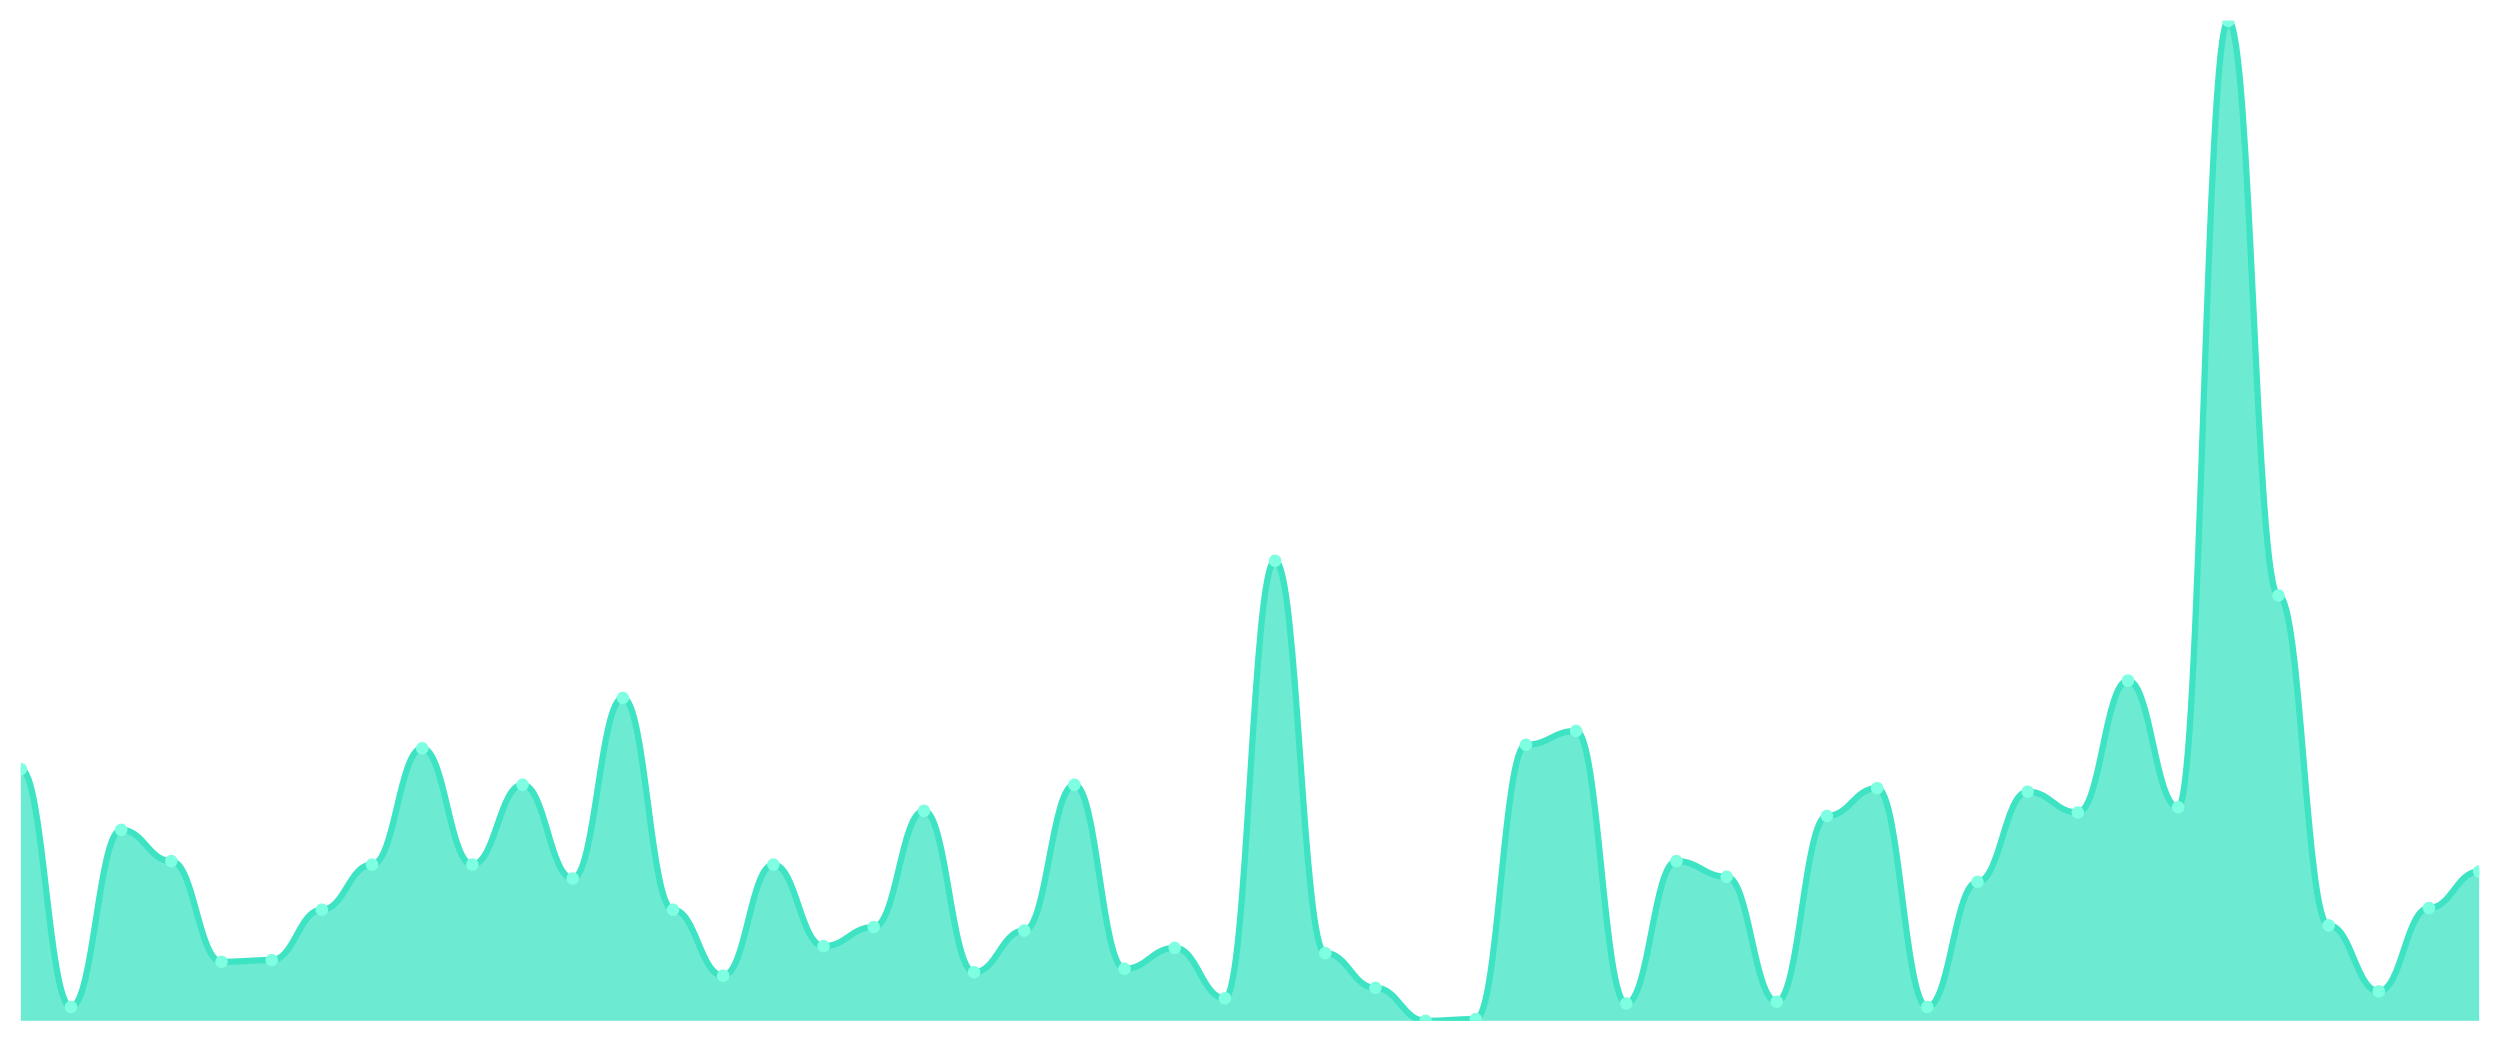
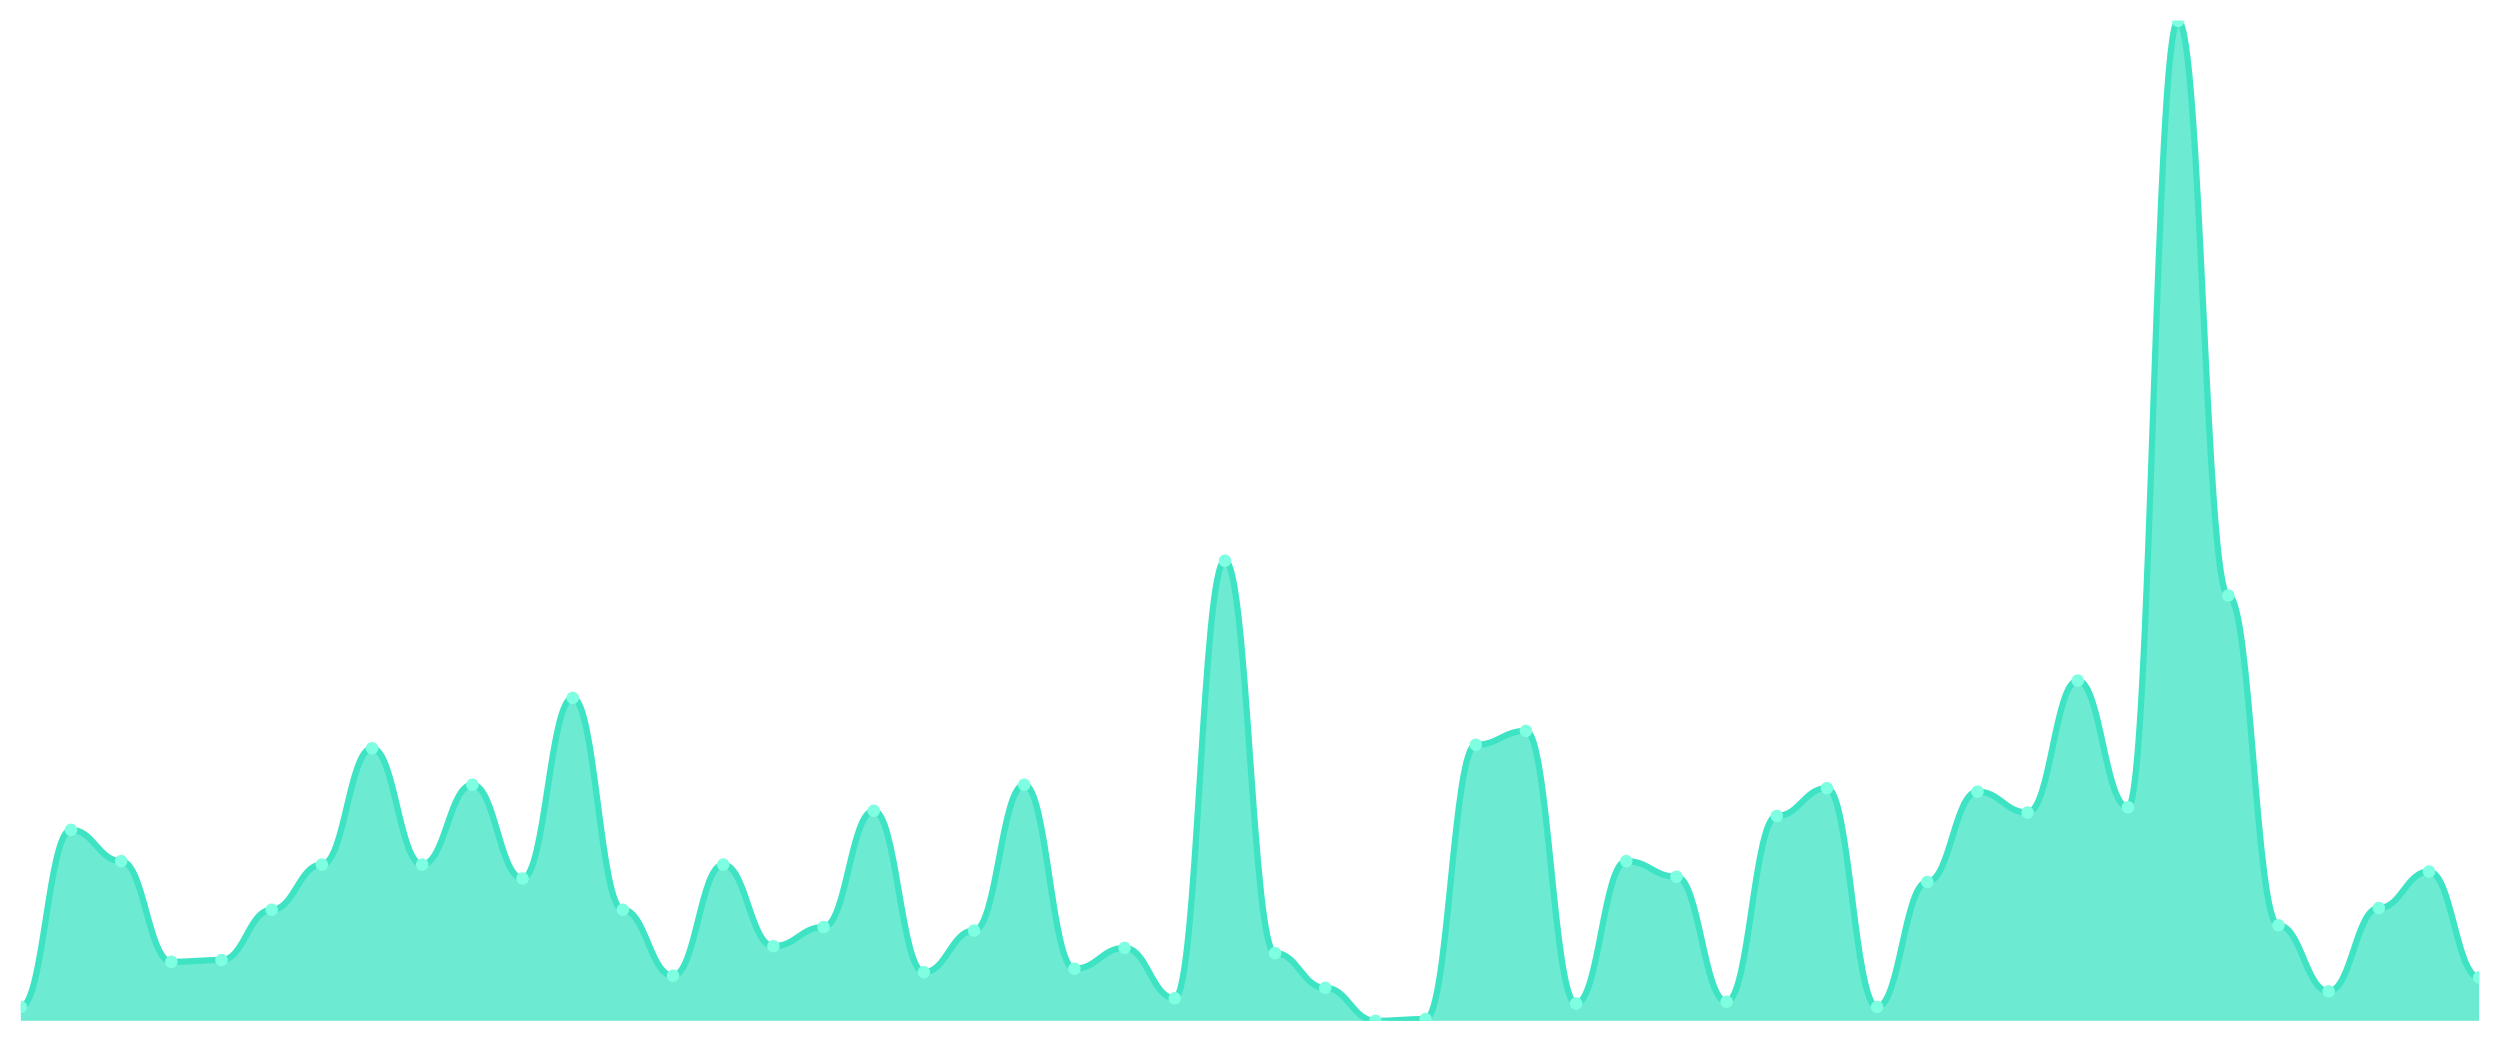
<svg xmlns="http://www.w3.org/2000/svg" viewBox="0 0 1200 500" width="1200" height="500">
  <defs>
    <clipPath id="c">
      <rect x="10" y="10" width="1180" height="480" />
    </clipPath>
  </defs>
  <rect width="1200" height="500" fill="none" />
  <g clip-path="url(#c)">
-     <path d="M 10,490 L 10,369.167 C 20.837,369.167 23.245,483.333 34.082,483.333 C 44.918,483.333 47.327,398.333 58.163,398.333 C 69,398.333 71.408,413.333 82.245,413.333 C 93.082,413.333 95.49,461.667 106.327,461.667 C 117.163,461.667 119.571,460.833 130.408,460.833 C 141.245,460.833 143.653,436.667 154.49,436.667 C 165.327,436.667 167.735,415 178.571,415 C 189.408,415 191.816,359.167 202.653,359.167 C 213.49,359.167 215.898,415 226.735,415 C 237.571,415 239.98,376.667 250.816,376.667 C 261.653,376.667 264.061,421.667 274.898,421.667 C 285.735,421.667 288.143,335 298.98,335 C 309.816,335 312.224,436.667 323.061,436.667 C 333.898,436.667 336.306,468.333 347.143,468.333 C 357.98,468.333 360.388,415 371.224,415 C 382.061,415 384.469,454.167 395.306,454.167 C 406.143,454.167 408.551,445 419.388,445 C 430.224,445 432.633,389.167 443.469,389.167 C 454.306,389.167 456.714,466.667 467.551,466.667 C 478.388,466.667 480.796,446.667 491.633,446.667 C 502.469,446.667 504.878,376.667 515.714,376.667 C 526.551,376.667 528.959,465 539.796,465 C 550.633,465 553.041,455 563.878,455 C 574.714,455 577.122,479.167 587.959,479.167 C 598.796,479.167 601.204,269.167 612.041,269.167 C 622.878,269.167 625.286,457.5 636.122,457.5 C 646.959,457.5 649.367,474.167 660.204,474.167 C 671.041,474.167 673.449,490 684.286,490 C 695.122,490 697.531,489.167 708.367,489.167 C 719.204,489.167 721.612,357.5 732.449,357.5 C 743.286,357.5 745.694,350.833 756.531,350.833 C 767.367,350.833 769.776,481.667 780.612,481.667 C 791.449,481.667 793.857,413.333 804.694,413.333 C 815.531,413.333 817.939,420.833 828.776,420.833 C 839.612,420.833 842.02,480.833 852.857,480.833 C 863.694,480.833 866.102,391.667 876.939,391.667 C 887.776,391.667 890.184,378.333 901.02,378.333 C 911.857,378.333 914.265,483.333 925.102,483.333 C 935.939,483.333 938.347,423.333 949.184,423.333 C 960.02,423.333 962.429,380 973.265,380 C 984.102,380 986.51,390 997.347,390 C 1008.184,390 1010.592,326.667 1021.429,326.667 C 1032.265,326.667 1034.673,387.5 1045.51,387.5 C 1056.347,387.5 1058.755,10 1069.592,10 C 1080.429,10 1082.837,285.833 1093.673,285.833 C 1104.51,285.833 1106.918,444.167 1117.755,444.167 C 1128.592,444.167 1131,475.833 1141.837,475.833 C 1152.673,475.833 1155.082,435.833 1165.918,435.833 C 1176.755,435.833 1179.163,418.333 1190,418.333 L 1190,490 Z" fill="rgba(61,227,195,0.75)" />
-     <path d="M 10,369.167 C 20.837,369.167 23.245,483.333 34.082,483.333 C 44.918,483.333 47.327,398.333 58.163,398.333 C 69,398.333 71.408,413.333 82.245,413.333 C 93.082,413.333 95.49,461.667 106.327,461.667 C 117.163,461.667 119.571,460.833 130.408,460.833 C 141.245,460.833 143.653,436.667 154.49,436.667 C 165.327,436.667 167.735,415 178.571,415 C 189.408,415 191.816,359.167 202.653,359.167 C 213.49,359.167 215.898,415 226.735,415 C 237.571,415 239.98,376.667 250.816,376.667 C 261.653,376.667 264.061,421.667 274.898,421.667 C 285.735,421.667 288.143,335 298.98,335 C 309.816,335 312.224,436.667 323.061,436.667 C 333.898,436.667 336.306,468.333 347.143,468.333 C 357.98,468.333 360.388,415 371.224,415 C 382.061,415 384.469,454.167 395.306,454.167 C 406.143,454.167 408.551,445 419.388,445 C 430.224,445 432.633,389.167 443.469,389.167 C 454.306,389.167 456.714,466.667 467.551,466.667 C 478.388,466.667 480.796,446.667 491.633,446.667 C 502.469,446.667 504.878,376.667 515.714,376.667 C 526.551,376.667 528.959,465 539.796,465 C 550.633,465 553.041,455 563.878,455 C 574.714,455 577.122,479.167 587.959,479.167 C 598.796,479.167 601.204,269.167 612.041,269.167 C 622.878,269.167 625.286,457.5 636.122,457.5 C 646.959,457.5 649.367,474.167 660.204,474.167 C 671.041,474.167 673.449,490 684.286,490 C 695.122,490 697.531,489.167 708.367,489.167 C 719.204,489.167 721.612,357.5 732.449,357.5 C 743.286,357.5 745.694,350.833 756.531,350.833 C 767.367,350.833 769.776,481.667 780.612,481.667 C 791.449,481.667 793.857,413.333 804.694,413.333 C 815.531,413.333 817.939,420.833 828.776,420.833 C 839.612,420.833 842.02,480.833 852.857,480.833 C 863.694,480.833 866.102,391.667 876.939,391.667 C 887.776,391.667 890.184,378.333 901.02,378.333 C 911.857,378.333 914.265,483.333 925.102,483.333 C 935.939,483.333 938.347,423.333 949.184,423.333 C 960.02,423.333 962.429,380 973.265,380 C 984.102,380 986.51,390 997.347,390 C 1008.184,390 1010.592,326.667 1021.429,326.667 C 1032.265,326.667 1034.673,387.5 1045.51,387.5 C 1056.347,387.5 1058.755,10 1069.592,10 C 1080.429,10 1082.837,285.833 1093.673,285.833 C 1104.51,285.833 1106.918,444.167 1117.755,444.167 C 1128.592,444.167 1131,475.833 1141.837,475.833 C 1152.673,475.833 1155.082,435.833 1165.918,435.833 C 1176.755,435.833 1179.163,418.333 1190,418.333" fill="none" stroke="#3de3c3" stroke-width="3" stroke-linecap="round" stroke-linejoin="round" />
-     <circle cx="10" cy="369.167" r="3" fill="#7fffe1" />
-     <circle cx="34.082" cy="483.333" r="3" fill="#7fffe1" />
-     <circle cx="58.163" cy="398.333" r="3" fill="#7fffe1" />
-     <circle cx="82.245" cy="413.333" r="3" fill="#7fffe1" />
-     <circle cx="106.327" cy="461.667" r="3" fill="#7fffe1" />
-     <circle cx="130.408" cy="460.833" r="3" fill="#7fffe1" />
-     <circle cx="154.49" cy="436.667" r="3" fill="#7fffe1" />
-     <circle cx="178.571" cy="415" r="3" fill="#7fffe1" />
-     <circle cx="202.653" cy="359.167" r="3" fill="#7fffe1" />
-     <circle cx="226.735" cy="415" r="3" fill="#7fffe1" />
-     <circle cx="250.816" cy="376.667" r="3" fill="#7fffe1" />
-     <circle cx="274.898" cy="421.667" r="3" fill="#7fffe1" />
-     <circle cx="298.98" cy="335" r="3" fill="#7fffe1" />
-     <circle cx="323.061" cy="436.667" r="3" fill="#7fffe1" />
-     <circle cx="347.143" cy="468.333" r="3" fill="#7fffe1" />
-     <circle cx="371.224" cy="415" r="3" fill="#7fffe1" />
-     <circle cx="395.306" cy="454.167" r="3" fill="#7fffe1" />
-     <circle cx="419.388" cy="445" r="3" fill="#7fffe1" />
-     <circle cx="443.469" cy="389.167" r="3" fill="#7fffe1" />
-     <circle cx="467.551" cy="466.667" r="3" fill="#7fffe1" />
-     <circle cx="491.633" cy="446.667" r="3" fill="#7fffe1" />
-     <circle cx="515.714" cy="376.667" r="3" fill="#7fffe1" />
-     <circle cx="539.796" cy="465" r="3" fill="#7fffe1" />
-     <circle cx="563.878" cy="455" r="3" fill="#7fffe1" />
-     <circle cx="587.959" cy="479.167" r="3" fill="#7fffe1" />
-     <circle cx="612.041" cy="269.167" r="3" fill="#7fffe1" />
-     <circle cx="636.122" cy="457.5" r="3" fill="#7fffe1" />
-     <circle cx="660.204" cy="474.167" r="3" fill="#7fffe1" />
-     <circle cx="684.286" cy="490" r="3" fill="#7fffe1" />
-     <circle cx="708.367" cy="489.167" r="3" fill="#7fffe1" />
-     <circle cx="732.449" cy="357.5" r="3" fill="#7fffe1" />
-     <circle cx="756.531" cy="350.833" r="3" fill="#7fffe1" />
-     <circle cx="780.612" cy="481.667" r="3" fill="#7fffe1" />
-     <circle cx="804.694" cy="413.333" r="3" fill="#7fffe1" />
-     <circle cx="828.776" cy="420.833" r="3" fill="#7fffe1" />
-     <circle cx="852.857" cy="480.833" r="3" fill="#7fffe1" />
-     <circle cx="876.939" cy="391.667" r="3" fill="#7fffe1" />
-     <circle cx="901.02" cy="378.333" r="3" fill="#7fffe1" />
-     <circle cx="925.102" cy="483.333" r="3" fill="#7fffe1" />
-     <circle cx="949.184" cy="423.333" r="3" fill="#7fffe1" />
-     <circle cx="973.265" cy="380" r="3" fill="#7fffe1" />
-     <circle cx="997.347" cy="390" r="3" fill="#7fffe1" />
-     <circle cx="1021.429" cy="326.667" r="3" fill="#7fffe1" />
-     <circle cx="1045.51" cy="387.5" r="3" fill="#7fffe1" />
-     <circle cx="1069.592" cy="10" r="3" fill="#7fffe1" />
-     <circle cx="1093.673" cy="285.833" r="3" fill="#7fffe1" />
-     <circle cx="1117.755" cy="444.167" r="3" fill="#7fffe1" />
-     <circle cx="1141.837" cy="475.833" r="3" fill="#7fffe1" />
-     <circle cx="1165.918" cy="435.833" r="3" fill="#7fffe1" />
-     <circle cx="1190" cy="418.333" r="3" fill="#7fffe1" />
+     <path d="M 10,490 L 10,483.333 C 20.837,483.333 23.245,398.333 34.082,398.333 C 44.918,398.333 47.327,413.333 58.163,413.333 C 69,413.333 71.408,461.667 82.245,461.667 C 93.082,461.667 95.49,460.833 106.327,460.833 C 117.163,460.833 119.571,436.667 130.408,436.667 C 141.245,436.667 143.653,415 154.49,415 C 165.327,415 167.735,359.167 178.571,359.167 C 189.408,359.167 191.816,415 202.653,415 C 213.49,415 215.898,376.667 226.735,376.667 C 237.571,376.667 239.98,421.667 250.816,421.667 C 261.653,421.667 264.061,335 274.898,335 C 285.735,335 288.143,436.667 298.98,436.667 C 309.816,436.667 312.224,468.333 323.061,468.333 C 333.898,468.333 336.306,415 347.143,415 C 357.98,415 360.388,454.167 371.224,454.167 C 382.061,454.167 384.469,445 395.306,445 C 406.143,445 408.551,389.167 419.388,389.167 C 430.224,389.167 432.633,466.667 443.469,466.667 C 454.306,466.667 456.714,446.667 467.551,446.667 C 478.388,446.667 480.796,376.667 491.633,376.667 C 502.469,376.667 504.878,465 515.714,465 C 526.551,465 528.959,455 539.796,455 C 550.633,455 553.041,479.167 563.878,479.167 C 574.714,479.167 577.122,269.167 587.959,269.167 C 598.796,269.167 601.204,457.5 612.041,457.5 C 622.878,457.5 625.286,474.167 636.122,474.167 C 646.959,474.167 649.367,490 660.204,490 C 671.041,490 673.449,489.167 684.286,489.167 C 695.122,489.167 697.531,357.5 708.367,357.5 C 719.204,357.5 721.612,350.833 732.449,350.833 C 743.286,350.833 745.694,481.667 756.531,481.667 C 767.367,481.667 769.776,413.333 780.612,413.333 C 791.449,413.333 793.857,420.833 804.694,420.833 C 815.531,420.833 817.939,480.833 828.776,480.833 C 839.612,480.833 842.02,391.667 852.857,391.667 C 863.694,391.667 866.102,378.333 876.939,378.333 C 887.776,378.333 890.184,483.333 901.02,483.333 C 911.857,483.333 914.265,423.333 925.102,423.333 C 935.939,423.333 938.347,380 949.184,380 C 960.02,380 962.429,390 973.265,390 C 984.102,390 986.51,326.667 997.347,326.667 C 1008.184,326.667 1010.592,387.5 1021.429,387.5 C 1032.265,387.5 1034.673,10 1045.51,10 C 1056.347,10 1058.755,285.833 1069.592,285.833 C 1080.429,285.833 1082.837,444.167 1093.673,444.167 C 1104.51,444.167 1106.918,475.833 1117.755,475.833 C 1128.592,475.833 1131,435.833 1141.837,435.833 C 1152.673,435.833 1155.082,418.333 1165.918,418.333 C 1176.755,418.333 1179.163,469.167 1190,469.167 L 1190,490 Z" fill="rgba(61,227,195,0.75)" />
+     <path d="M 10,483.333 C 20.837,483.333 23.245,398.333 34.082,398.333 C 44.918,398.333 47.327,413.333 58.163,413.333 C 69,413.333 71.408,461.667 82.245,461.667 C 93.082,461.667 95.49,460.833 106.327,460.833 C 117.163,460.833 119.571,436.667 130.408,436.667 C 141.245,436.667 143.653,415 154.49,415 C 165.327,415 167.735,359.167 178.571,359.167 C 189.408,359.167 191.816,415 202.653,415 C 213.49,415 215.898,376.667 226.735,376.667 C 237.571,376.667 239.98,421.667 250.816,421.667 C 261.653,421.667 264.061,335 274.898,335 C 285.735,335 288.143,436.667 298.98,436.667 C 309.816,436.667 312.224,468.333 323.061,468.333 C 333.898,468.333 336.306,415 347.143,415 C 357.98,415 360.388,454.167 371.224,454.167 C 382.061,454.167 384.469,445 395.306,445 C 406.143,445 408.551,389.167 419.388,389.167 C 430.224,389.167 432.633,466.667 443.469,466.667 C 454.306,466.667 456.714,446.667 467.551,446.667 C 478.388,446.667 480.796,376.667 491.633,376.667 C 502.469,376.667 504.878,465 515.714,465 C 526.551,465 528.959,455 539.796,455 C 550.633,455 553.041,479.167 563.878,479.167 C 574.714,479.167 577.122,269.167 587.959,269.167 C 598.796,269.167 601.204,457.5 612.041,457.5 C 622.878,457.5 625.286,474.167 636.122,474.167 C 646.959,474.167 649.367,490 660.204,490 C 671.041,490 673.449,489.167 684.286,489.167 C 695.122,489.167 697.531,357.5 708.367,357.5 C 719.204,357.5 721.612,350.833 732.449,350.833 C 743.286,350.833 745.694,481.667 756.531,481.667 C 767.367,481.667 769.776,413.333 780.612,413.333 C 791.449,413.333 793.857,420.833 804.694,420.833 C 815.531,420.833 817.939,480.833 828.776,480.833 C 839.612,480.833 842.02,391.667 852.857,391.667 C 863.694,391.667 866.102,378.333 876.939,378.333 C 887.776,378.333 890.184,483.333 901.02,483.333 C 911.857,483.333 914.265,423.333 925.102,423.333 C 935.939,423.333 938.347,380 949.184,380 C 960.02,380 962.429,390 973.265,390 C 984.102,390 986.51,326.667 997.347,326.667 C 1008.184,326.667 1010.592,387.5 1021.429,387.5 C 1032.265,387.5 1034.673,10 1045.51,10 C 1056.347,10 1058.755,285.833 1069.592,285.833 C 1080.429,285.833 1082.837,444.167 1093.673,444.167 C 1104.51,444.167 1106.918,475.833 1117.755,475.833 C 1128.592,475.833 1131,435.833 1141.837,435.833 C 1152.673,435.833 1155.082,418.333 1165.918,418.333 C 1176.755,418.333 1179.163,469.167 1190,469.167" fill="none" stroke="#3de3c3" stroke-width="3" stroke-linecap="round" stroke-linejoin="round" />
+     <circle cx="10" cy="483.333" r="3" fill="#7fffe1" />
+     <circle cx="34.082" cy="398.333" r="3" fill="#7fffe1" />
+     <circle cx="58.163" cy="413.333" r="3" fill="#7fffe1" />
+     <circle cx="82.245" cy="461.667" r="3" fill="#7fffe1" />
+     <circle cx="106.327" cy="460.833" r="3" fill="#7fffe1" />
+     <circle cx="130.408" cy="436.667" r="3" fill="#7fffe1" />
+     <circle cx="154.49" cy="415" r="3" fill="#7fffe1" />
+     <circle cx="178.571" cy="359.167" r="3" fill="#7fffe1" />
+     <circle cx="202.653" cy="415" r="3" fill="#7fffe1" />
+     <circle cx="226.735" cy="376.667" r="3" fill="#7fffe1" />
+     <circle cx="250.816" cy="421.667" r="3" fill="#7fffe1" />
+     <circle cx="274.898" cy="335" r="3" fill="#7fffe1" />
+     <circle cx="298.98" cy="436.667" r="3" fill="#7fffe1" />
+     <circle cx="323.061" cy="468.333" r="3" fill="#7fffe1" />
+     <circle cx="347.143" cy="415" r="3" fill="#7fffe1" />
+     <circle cx="371.224" cy="454.167" r="3" fill="#7fffe1" />
+     <circle cx="395.306" cy="445" r="3" fill="#7fffe1" />
+     <circle cx="419.388" cy="389.167" r="3" fill="#7fffe1" />
+     <circle cx="443.469" cy="466.667" r="3" fill="#7fffe1" />
+     <circle cx="467.551" cy="446.667" r="3" fill="#7fffe1" />
+     <circle cx="491.633" cy="376.667" r="3" fill="#7fffe1" />
+     <circle cx="515.714" cy="465" r="3" fill="#7fffe1" />
+     <circle cx="539.796" cy="455" r="3" fill="#7fffe1" />
+     <circle cx="563.878" cy="479.167" r="3" fill="#7fffe1" />
+     <circle cx="587.959" cy="269.167" r="3" fill="#7fffe1" />
+     <circle cx="612.041" cy="457.5" r="3" fill="#7fffe1" />
+     <circle cx="636.122" cy="474.167" r="3" fill="#7fffe1" />
+     <circle cx="660.204" cy="490" r="3" fill="#7fffe1" />
+     <circle cx="684.286" cy="489.167" r="3" fill="#7fffe1" />
+     <circle cx="708.367" cy="357.5" r="3" fill="#7fffe1" />
+     <circle cx="732.449" cy="350.833" r="3" fill="#7fffe1" />
+     <circle cx="756.531" cy="481.667" r="3" fill="#7fffe1" />
+     <circle cx="780.612" cy="413.333" r="3" fill="#7fffe1" />
+     <circle cx="804.694" cy="420.833" r="3" fill="#7fffe1" />
+     <circle cx="828.776" cy="480.833" r="3" fill="#7fffe1" />
+     <circle cx="852.857" cy="391.667" r="3" fill="#7fffe1" />
+     <circle cx="876.939" cy="378.333" r="3" fill="#7fffe1" />
+     <circle cx="901.02" cy="483.333" r="3" fill="#7fffe1" />
+     <circle cx="925.102" cy="423.333" r="3" fill="#7fffe1" />
+     <circle cx="949.184" cy="380" r="3" fill="#7fffe1" />
+     <circle cx="973.265" cy="390" r="3" fill="#7fffe1" />
+     <circle cx="997.347" cy="326.667" r="3" fill="#7fffe1" />
+     <circle cx="1021.429" cy="387.5" r="3" fill="#7fffe1" />
+     <circle cx="1045.51" cy="10" r="3" fill="#7fffe1" />
+     <circle cx="1069.592" cy="285.833" r="3" fill="#7fffe1" />
+     <circle cx="1093.673" cy="444.167" r="3" fill="#7fffe1" />
+     <circle cx="1117.755" cy="475.833" r="3" fill="#7fffe1" />
+     <circle cx="1141.837" cy="435.833" r="3" fill="#7fffe1" />
+     <circle cx="1165.918" cy="418.333" r="3" fill="#7fffe1" />
+     <circle cx="1190" cy="469.167" r="3" fill="#7fffe1" />
  </g>
</svg>
